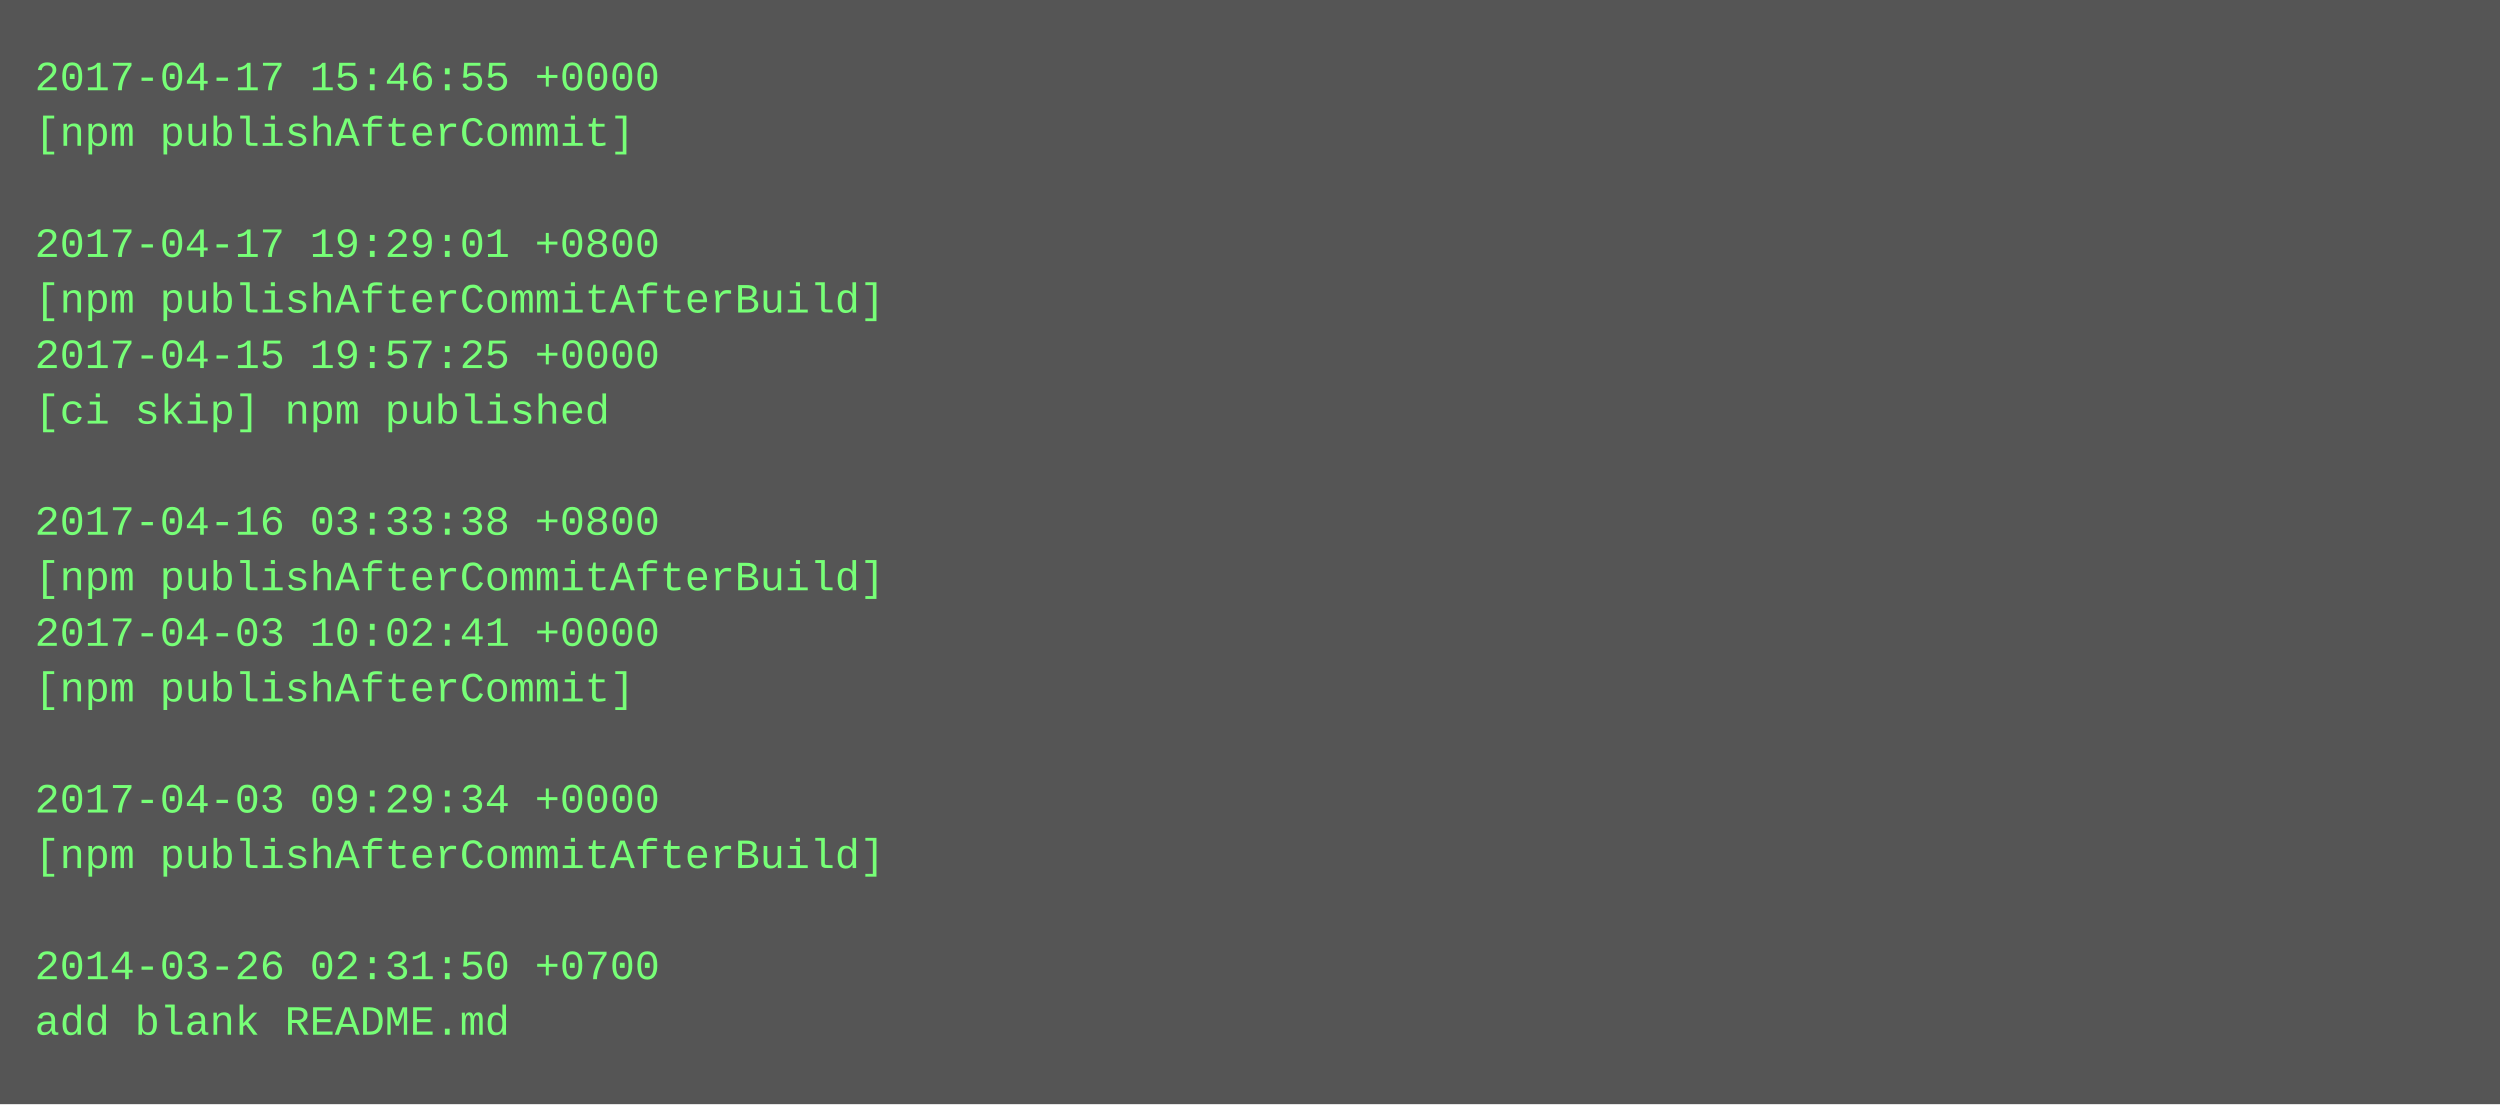
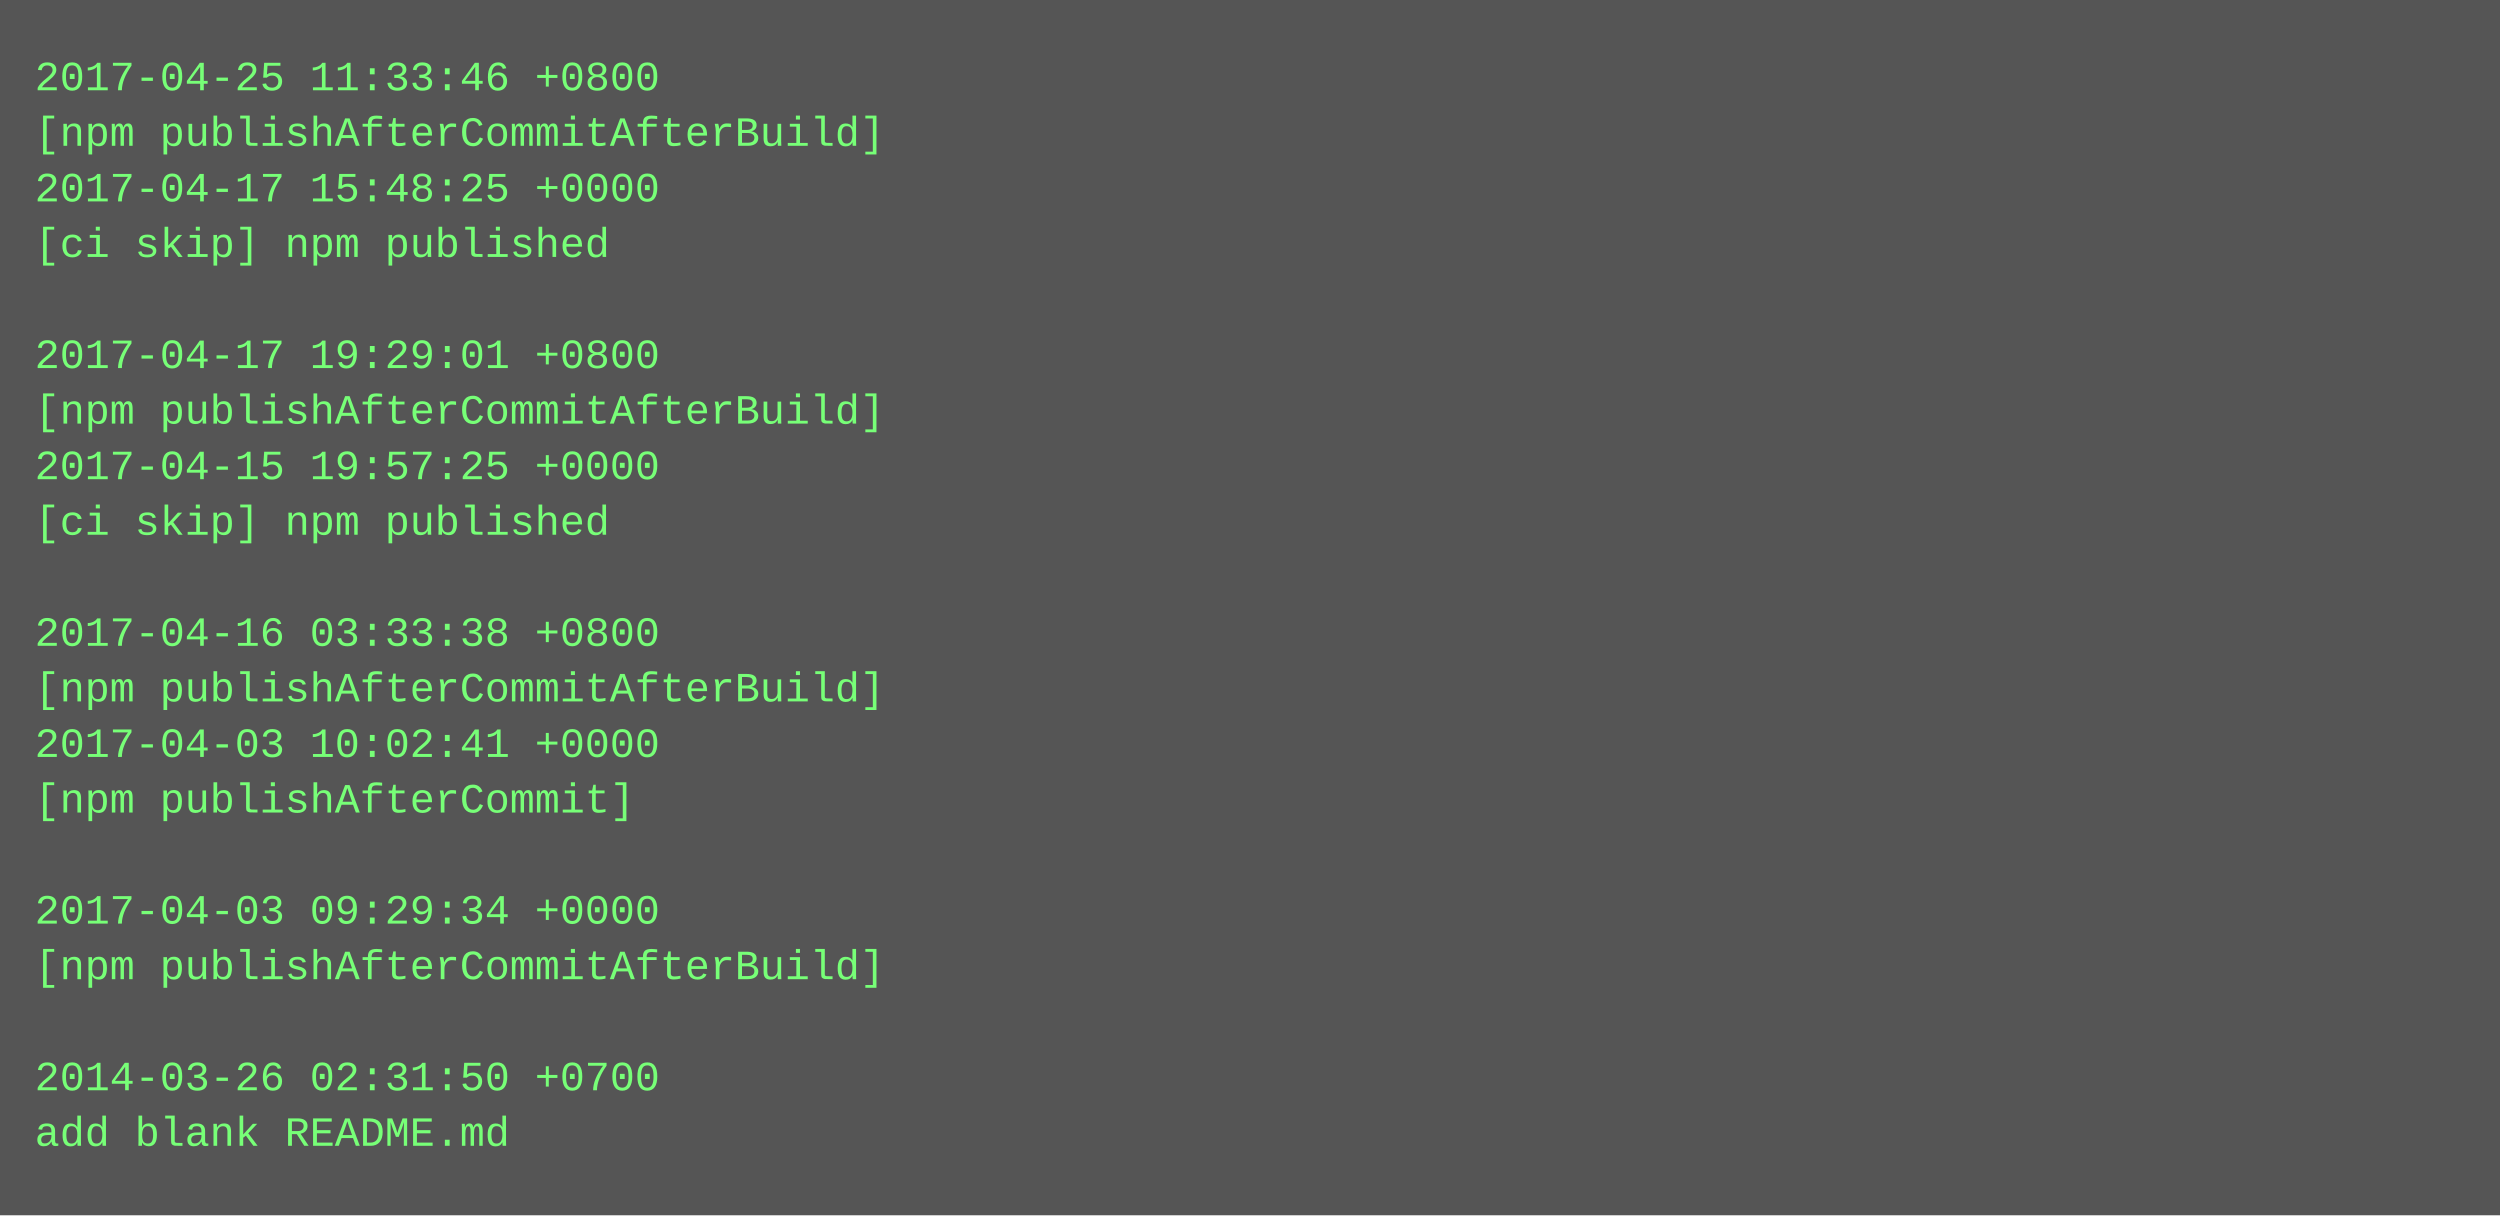
- <svg xmlns="http://www.w3.org/2000/svg" height="318" width="720">
-   <rect height="318" fill="#555" width="720" />
+ <svg xmlns="http://www.w3.org/2000/svg" height="350" width="720">
+   <rect height="350" fill="#555" width="720" />
  <text fill="#7f7" font-family="Courier New" font-size="12" xml:space="preserve">
-     <tspan x="10" y="26">2017-04-17 15:46:55 +0000</tspan>
-     <tspan x="10" y="42">[npm publishAfterCommit]</tspan>
-     <tspan x="10" y="58" />
-     <tspan x="10" y="74">2017-04-17 19:29:01 +0800</tspan>
-     <tspan x="10" y="90">[npm publishAfterCommitAfterBuild]</tspan>
-     <tspan x="10" y="106">2017-04-15 19:57:25 +0000</tspan>
-     <tspan x="10" y="122">[ci skip] npm published</tspan>
-     <tspan x="10" y="138" />
-     <tspan x="10" y="154">2017-04-16 03:33:38 +0800</tspan>
-     <tspan x="10" y="170">[npm publishAfterCommitAfterBuild]</tspan>
-     <tspan x="10" y="186">2017-04-03 10:02:41 +0000</tspan>
-     <tspan x="10" y="202">[npm publishAfterCommit]</tspan>
-     <tspan x="10" y="218" />
-     <tspan x="10" y="234">2017-04-03 09:29:34 +0000</tspan>
-     <tspan x="10" y="250">[npm publishAfterCommitAfterBuild]</tspan>
-     <tspan x="10" y="266" />
-     <tspan x="10" y="282">2014-03-26 02:31:50 +0700</tspan>
-     <tspan x="10" y="298">add blank README.md</tspan>
+     <tspan x="10" y="26">2017-04-25 11:33:46 +0800</tspan>
+     <tspan x="10" y="42">[npm publishAfterCommitAfterBuild]</tspan>
+     <tspan x="10" y="58">2017-04-17 15:48:25 +0000</tspan>
+     <tspan x="10" y="74">[ci skip] npm published</tspan>
+     <tspan x="10" y="90" />
+     <tspan x="10" y="106">2017-04-17 19:29:01 +0800</tspan>
+     <tspan x="10" y="122">[npm publishAfterCommitAfterBuild]</tspan>
+     <tspan x="10" y="138">2017-04-15 19:57:25 +0000</tspan>
+     <tspan x="10" y="154">[ci skip] npm published</tspan>
+     <tspan x="10" y="170" />
+     <tspan x="10" y="186">2017-04-16 03:33:38 +0800</tspan>
+     <tspan x="10" y="202">[npm publishAfterCommitAfterBuild]</tspan>
+     <tspan x="10" y="218">2017-04-03 10:02:41 +0000</tspan>
+     <tspan x="10" y="234">[npm publishAfterCommit]</tspan>
+     <tspan x="10" y="250" />
+     <tspan x="10" y="266">2017-04-03 09:29:34 +0000</tspan>
+     <tspan x="10" y="282">[npm publishAfterCommitAfterBuild]</tspan>
+     <tspan x="10" y="298" />
+     <tspan x="10" y="314">2014-03-26 02:31:50 +0700</tspan>
+     <tspan x="10" y="330">add blank README.md</tspan>
  </text>
</svg>
